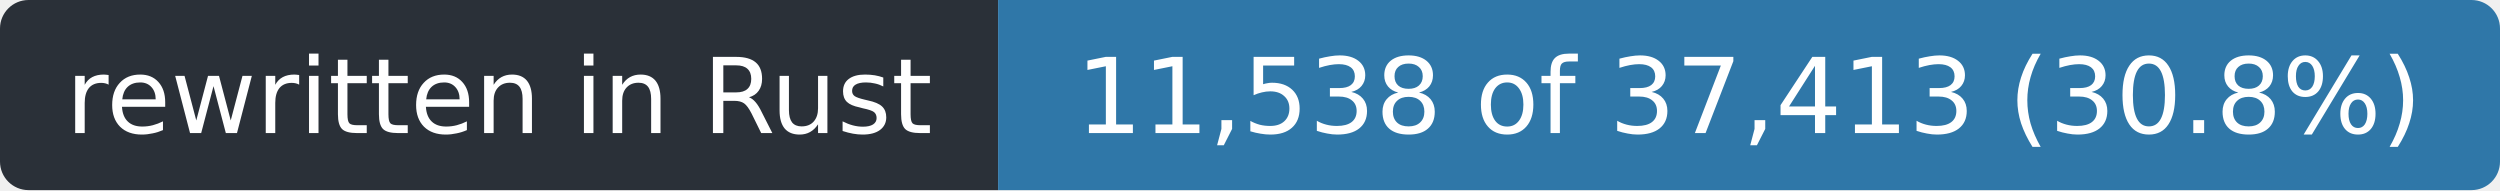
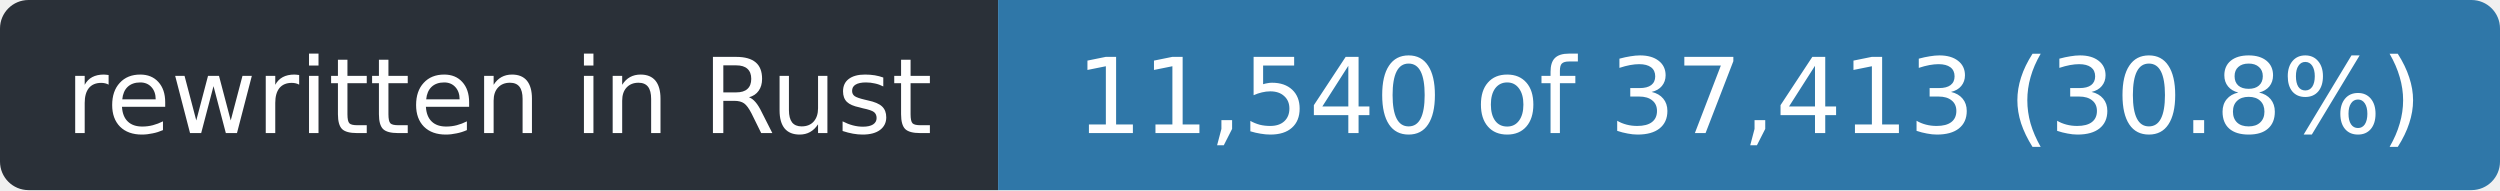
- <svg xmlns="http://www.w3.org/2000/svg" width="263" height="20" role="img" aria-label="rewritten in Rust: 11,538 of 37,413 (30.8%)">
+ <svg xmlns="http://www.w3.org/2000/svg" width="263" height="20" role="img" aria-label="rewritten in Rust: 11,540 of 37,413 (30.8%)">
  <clipPath id="r">
    <rect width="263" height="20" rx="3" />
  </clipPath>
  <g clip-path="url(#r)">
    <rect width="105" height="20" fill="#2a3038" />
    <rect x="105" width="158" height="20" fill="#2f77a8" />
  </g>
  <g fill="#fff" font-family="Verdana,Geneva,DejaVu Sans,sans-serif" font-size="11" text-anchor="middle">
    <text x="52.5" y="14" textLength="93">rewritten in Rust</text>
-     <text x="184.0" y="14" textLength="146">11,538 of 37,413 (30.8%)</text>
+     <text x="184.0" y="14" textLength="146">11,540 of 37,413 (30.8%)</text>
  </g>
</svg>
